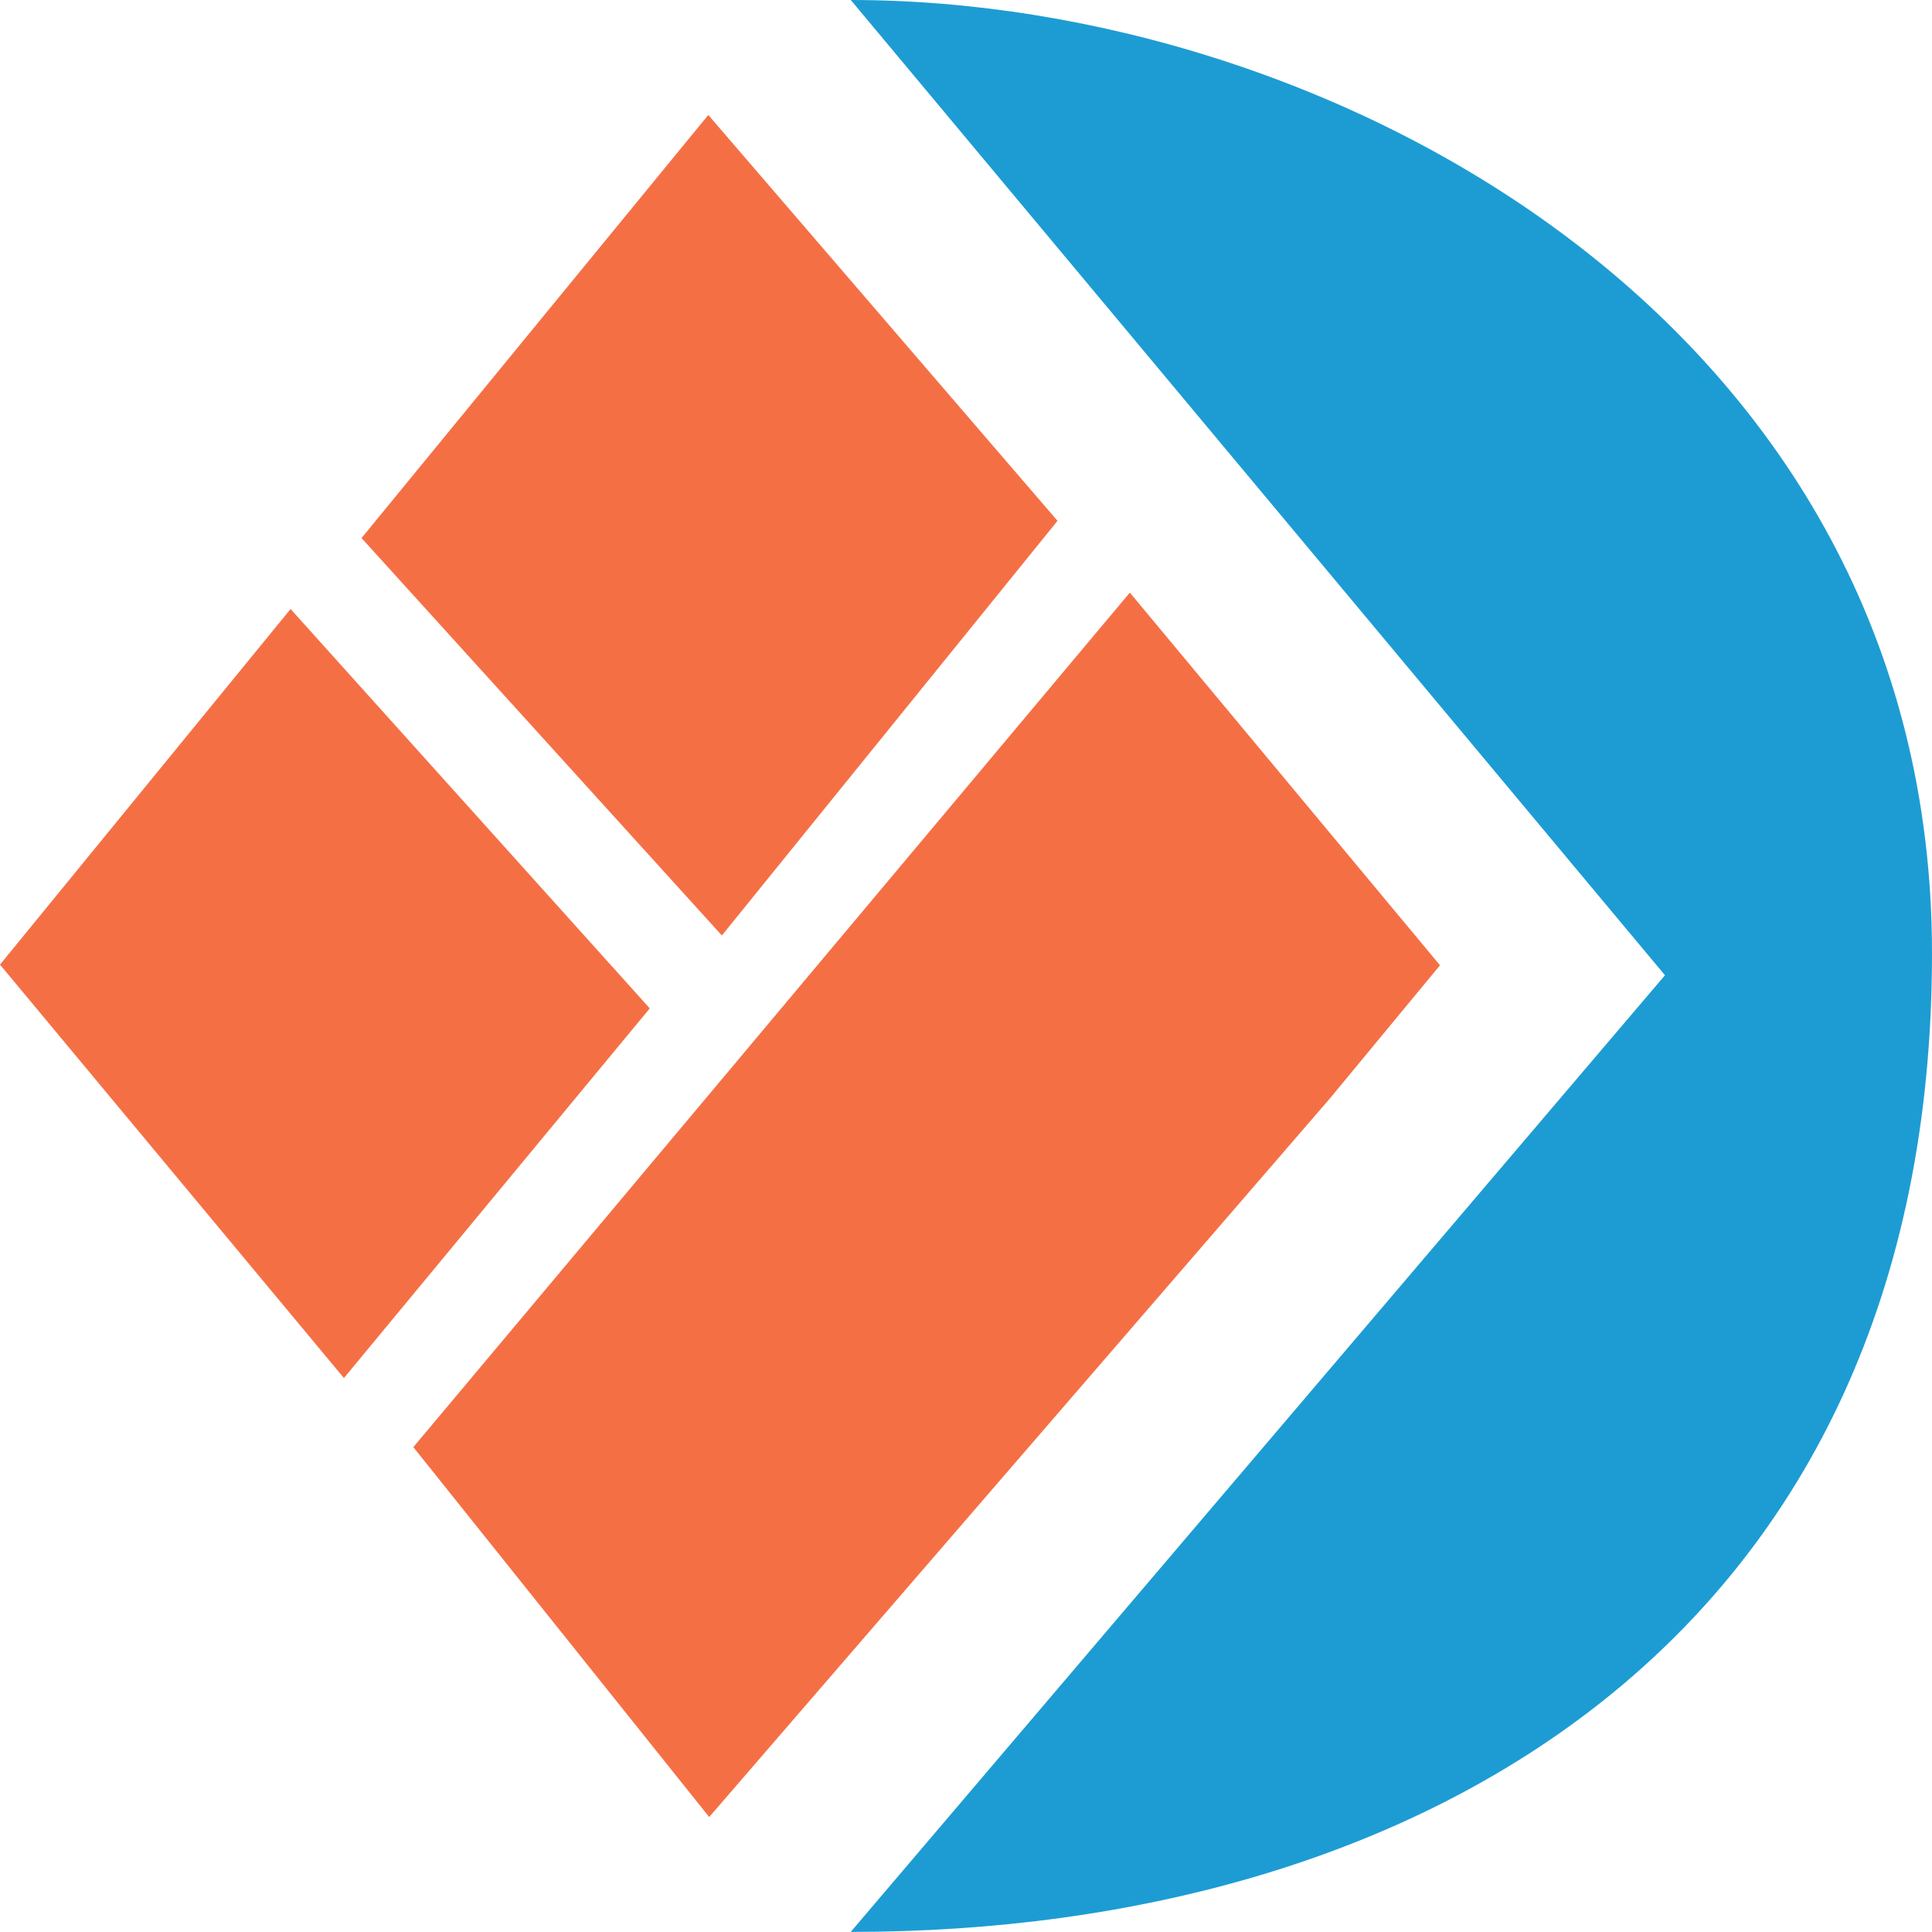
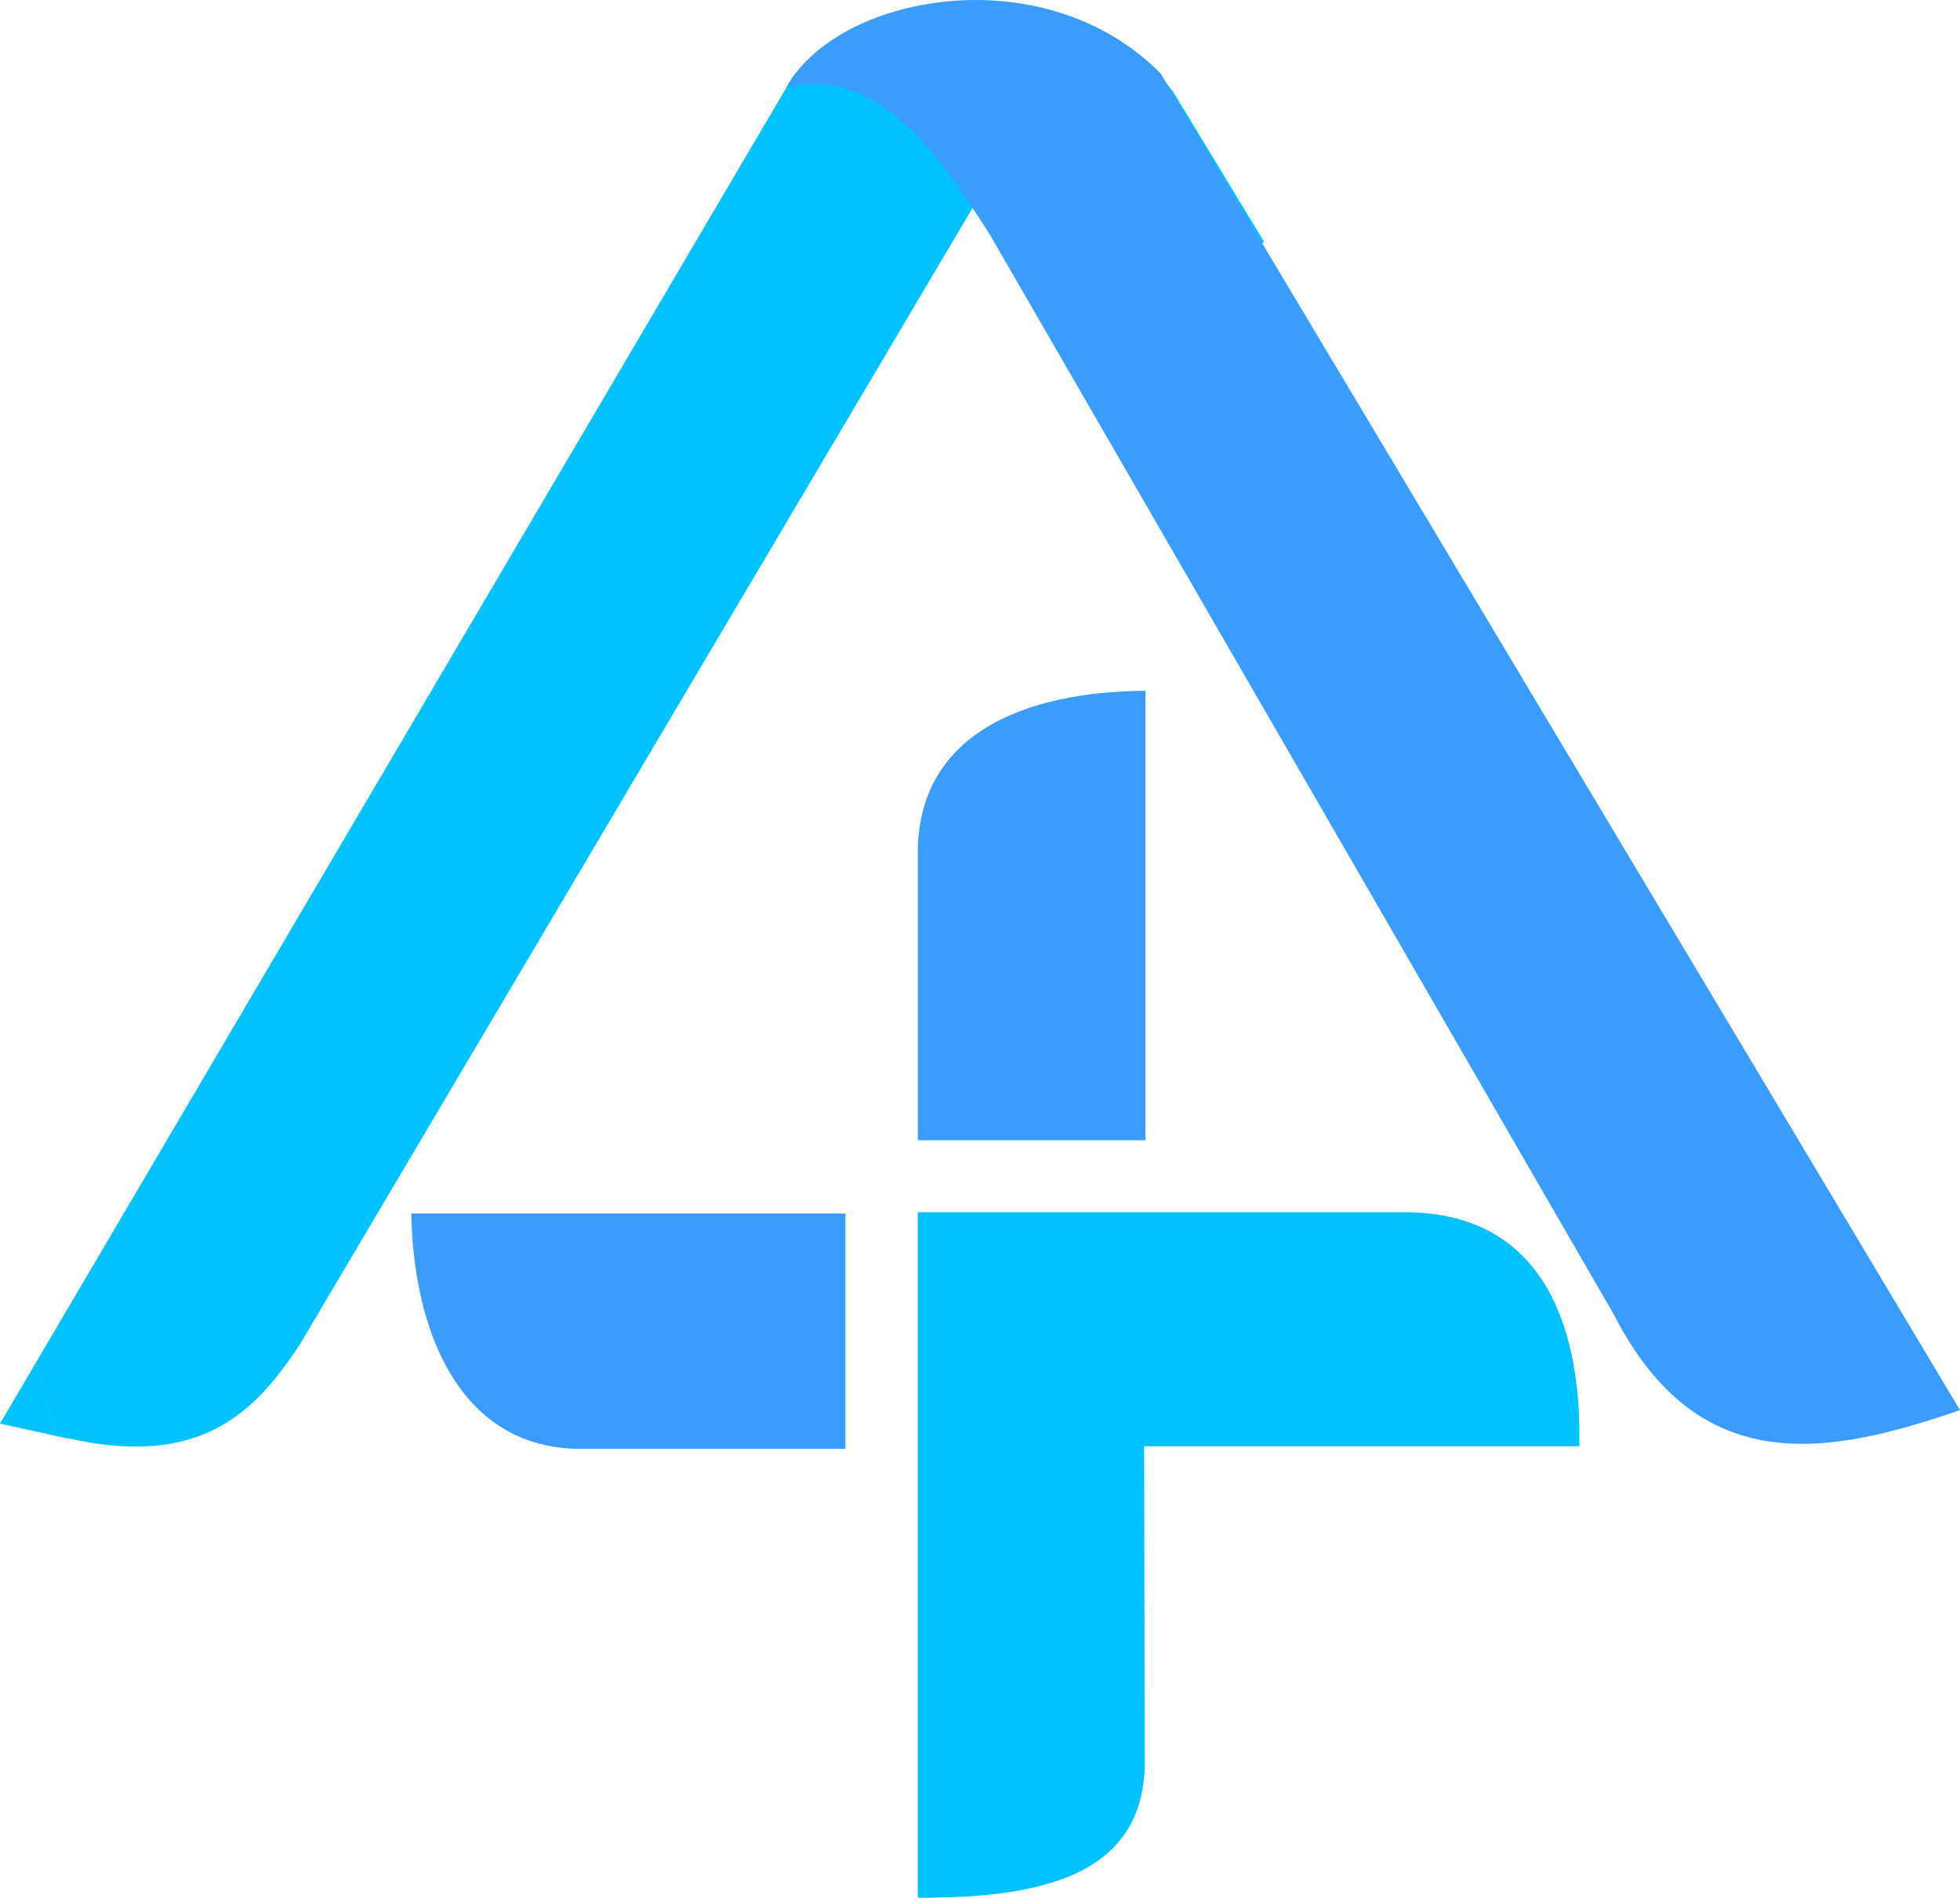
- <svg xmlns="http://www.w3.org/2000/svg" xml:space="preserve" width="23.812mm" height="23.812mm" version="1.1" style="shape-rendering:geometricPrecision; text-rendering:geometricPrecision; image-rendering:optimizeQuality; fill-rule:evenodd; clip-rule:evenodd" viewBox="0 0 237.96 237.96">
+ <svg xmlns="http://www.w3.org/2000/svg" xml:space="preserve" width="24.532mm" height="23.753mm" version="1.1" style="shape-rendering:geometricPrecision; text-rendering:geometricPrecision; image-rendering:optimizeQuality; fill-rule:evenodd; clip-rule:evenodd" viewBox="0 0 324.93 314.61">
  <defs>
    <style type="text/css">
   
-     .fil1 {fill:#1D9CD3}
-     .fil0 {fill:#F56F45}
+     .fil0 {fill:#00C2FF}
+     .fil2 {fill:#3A9CFF}
+     .fil1 {fill:#00C2FF;fill-rule:nonzero}
   
  </style>
  </defs>
  <g id="Layer_x0020_1">
-     <g id="_2128276089136">
+     <g id="_2194170276544">
      <g>
-         <polygon class="fil0" points="130.25,64.15 88.91,115.22 44.53,66.27 87.24,14.16 " />
-         <polygon class="fil0" points="50.91,178.24 139.16,72.99 177.36,118.89 163.82,135.27 87.35,223.8 " />
-         <polygon class="fil0" points="35.79,75.01 80.03,124.2 42.36,169.73 -0,118.81 " />
+         <path class="fil0" d="M190.14 20.06c-10.13,-14.05 -45,-14.24 -54.64,-2.11l-125.18 212.68 1.88 0.42c19.73,4.36 26.7,-3.27 33.22,-13.02l116.32 -196.52 -8.41 -4.93 0.06 -0.06 0 -0 0.06 -0.06 0.06 -0.06 0 -0 0.06 -0.05 0.06 -0.06 0.01 -0 0.06 -0.06 0.06 -0.06 0 -0.01 0.06 -0.05 0.06 -0.05 0.01 -0.01 0.05 -0.05 0.06 -0.05 0.01 -0.01 0.06 -0.04 0.06 -0.05 0.02 -0.01 0.05 -0.04 0.06 -0.05 0.01 -0.01 0.05 -0.04 0.07 -0.05 0.02 -0.01 0.05 -0.03 0.06 -0.05 0.02 -0.01 0.05 -0.03 0.07 -0.05 0.01 -0.01 0.05 -0.03 0.07 -0.04 0.02 -0.01 0.05 -0.02 0.06 -0.04 0.03 -0.01 0.05 -0.03 0.07 -0.04 0.03 -0.01 0.05 -0.02 0.07 -0.04 0.03 -0.02 0.05 -0.02 0.07 -0.03 0.03 -0.01 0.04 -0.02 0.07 -0.03 0.04 -0.01 0.04 -0.01 0.07 -0.03 0.03 -0.01 0.04 -0.01 0.06 -0.03 0.04 -0.01 0.03 -0.01 0.07 -0.02 0.04 -0.01 0.03 -0.01 0.07 -0.02 0.04 -0.01 0.03 -0.01 0.07 -0.02 0.04 -0.01 0.03 -0.01 0.07 -0.02 0.05 -0.01 0.02 -0.01 0.07 -0.02 0.05 -0.01 0.03 -0.01 0.07 -0.01 0.05 -0.01 0.03 -0.01 0.12 -0.02 0.02 -0.01 0.07 -0.01 0.05 -0.01 0.02 -0 0.07 -0.01 0.06 -0.01 0.01 0 0.01 0c1.38,0.12 4.28,2.9 5.38,4.11l26.72 33.98 12.36 -13.73 -11.46 -18.91z" />
+         <path id="1" class="fil1" d="M139.88 22.66l-8.76 -9.42 0.57 -0.83 1.42 -1.6 1.53 -1.41 1.61 -1.24 1.7 -1.1 1.77 -0.97 1.84 -0.86 1.91 -0.76 1.97 -0.66 2.03 -0.57 2.08 -0.48 2.13 -0.4 2.16 -0.31 2.2 -0.23 2.22 -0.15 2.24 -0.06 2.25 0.02 2.25 0.1 2.24 0.18 2.23 0.26 2.21 0.35 2.18 0.43 2.15 0.52 2.11 0.62 2.06 0.71 2 0.81 1.94 0.91 1.88 1.02 1.81 1.14 1.73 1.28 1.64 1.43 1.54 1.6 1.43 1.79 -8.01 10.56 -0.61 -0.76 -0.77 -0.79 -0.93 -0.8 -1.07 -0.79 -1.21 -0.76 -1.34 -0.73 -1.45 -0.68 -1.55 -0.63 -1.64 -0.57 -1.72 -0.5 -1.79 -0.43 -1.84 -0.37 -1.88 -0.3 -1.91 -0.23 -1.94 -0.15 -1.95 -0.09 -1.94 -0.02 -1.93 0.06 -1.91 0.13 -1.88 0.2 -1.83 0.26 -1.78 0.33 -1.71 0.4 -1.63 0.46 -1.54 0.51 -1.43 0.57 -1.31 0.61 -1.18 0.65 -1.03 0.67 -0.88 0.67 -0.7 0.65 -0.53 0.6 0.57 -0.83zm-8.76 -9.42l0.26 -0.44 0.31 -0.39 -0.57 0.83zm-125.18 212.68l125.18 -212.68 8.76 9.42 -125.18 212.68 -5.28 2.75 -3.47 -12.17zm3.47 12.17l-9.41 -2.08 5.94 -10.09 3.47 12.17zm1.88 0.42l-1.88 -0.42 1.81 -14.93 1.88 0.42 -1.81 14.93 -0 -0zm29.76 -25.21l8.74 9.45 -0.22 0.35 -0.65 0.97 -0.67 0.96 -0.69 0.97 -0.71 0.96 -0.74 0.95 -0.76 0.94 -0.79 0.93 -0.83 0.92 -0.86 0.89 -0.9 0.87 -0.94 0.84 -0.97 0.8 -1.01 0.76 -1.06 0.72 -1.1 0.67 -1.14 0.62 -1.18 0.57 -1.22 0.51 -1.26 0.45 -1.31 0.39 -1.35 0.33 -1.4 0.27 -1.44 0.2 -1.48 0.14 -1.54 0.08 -1.59 0.01 -1.63 -0.06 -1.69 -0.12 -1.75 -0.19 -1.8 -0.26 -1.87 -0.33 -1.93 -0.4 1.81 -14.93 1.69 0.35 1.61 0.28 1.54 0.22 1.45 0.16 1.38 0.1 1.31 0.05 1.24 -0.01 1.17 -0.06 1.11 -0.1 1.04 -0.15 0.98 -0.19 0.93 -0.23 0.87 -0.26 0.83 -0.3 0.78 -0.33 0.74 -0.36 0.71 -0.39 0.67 -0.41 0.65 -0.44 0.63 -0.47 0.61 -0.5 0.59 -0.53 0.58 -0.56 0.57 -0.59 0.56 -0.62 0.56 -0.66 0.56 -0.69 0.56 -0.73 0.56 -0.75 0.56 -0.79 0.57 -0.82 0.57 -0.85 -0.22 0.35zm8.74 9.45l-0.1 0.17 -0.12 0.18 0.22 -0.35zm116.32 -196.52l-116.32 196.52 -8.74 -9.45 116.32 -196.52 6.59 -2.21 2.14 11.66zm-2.14 -11.66l6.72 3.94 -4.57 7.73 -2.14 -11.66zm-8.41 -4.93l8.41 4.93 -4.45 13.88 -8.41 -4.93 -1.15 -12.97 5.6 -0.9zm-4.45 13.88l-8.8 -5.16 7.65 -7.81 1.15 12.97zm5.66 -0.97l-0.06 0.06 -6.74 -12.07 0.06 -0.06 8.97 6.04 -2.22 6.04zm2.22 -6.04l0 3.77 -2.22 2.27 2.22 -6.04zm0 -0l0 0 -11.19 0 0 -0 2.17 -5.98 9.02 5.98zm-11.19 0l0 -3.71 2.17 -2.27 -2.17 5.98zm9.08 5.92l-0.06 0.06 -6.85 -11.96 0.06 -0.06 0.19 -0.19 6.66 12.15zm-6.85 -11.96l0.09 -0.1 0.1 -0.1 -0.19 0.19zm6.72 12.09l-0.06 0.06 -6.47 -12.34 0.06 -0.06 8.83 6.17 -2.36 6.17zm2.36 -6.17l0 3.91 -2.36 2.26 2.36 -6.17zm0 -0l0 0 -11.19 0 0 -0 2.37 -6.18 8.82 6.18zm-11.19 0l0 -3.92 2.37 -2.26 -2.37 6.18zm8.87 6.13l-0.06 0.05 -6.44 -12.37 0.06 -0.05 0.04 -0.03 6.41 12.4zm-6.44 -12.37l0.04 -0.03 -0.05 0.05 0.02 -0.02zm6.47 12.34l-0.06 0.06 -6.37 -12.44 0.06 -0.06 2.17 -1.22 4.2 13.66zm-6.37 -12.44l0.99 -0.92 1.18 -0.3 -2.17 1.22zm4.21 13.65l-0.01 0 -2.03 -14.87 0.01 -0 4.29 13.57 -2.26 1.31zm2.26 -1.31l-1.02 1 -1.24 0.31 2.26 -1.31zm0.06 -0.06l-0.06 0.06 -6.55 -12.26 0.06 -0.06 0.05 -0.04 6.51 12.31zm-6.55 -12.26l0.05 -0.04 -0.01 0.01 -0.03 0.03zm6.57 12.25l-0.06 0.06 -6.46 -12.35 0.06 -0.06 7.86 10.41 -1.4 1.94zm1.4 -1.94l-0.57 1.14 -0.83 0.8 1.4 -1.94zm0 -0.01l-0 0.01 -9.27 -8.47 0 -0.01 1.81 -2.29 7.46 10.77zm-9.27 -8.47l0.71 -1.43 1.1 -0.87 -1.81 2.29zm7.52 10.72l-0.06 0.05 -5.65 -13.06 0.06 -0.05 5.9 12.85 -0.26 0.21zm0.26 -0.21l-0.12 0.11 -0.13 0.1 0.26 -0.21zm0.06 -0.05l-0.06 0.05 -6.16 -12.63 0.06 -0.05 1.33 -0.87 4.83 13.5zm-6.16 -12.63l0.62 -0.55 0.71 -0.32 -1.33 0.87zm4.84 13.5l-0.01 0.01 -3.49 -14.37 0.01 -0.01 4.96 13.38 -1.46 0.99zm1.46 -0.99l-0.68 0.64 -0.79 0.35 1.46 -0.99zm0.05 -0.05l-0.05 0.05 -6.42 -12.39 0.05 -0.05 0.08 -0.08 6.34 12.47zm-6.42 -12.39l0.03 -0.02 0.06 -0.05 -0.08 0.08zm6.4 12.41l-0.06 0.05 -6.25 -12.55 0.06 -0.05 1.19 -0.82 5.07 13.37zm-6.25 -12.55l0.56 -0.51 0.63 -0.32 -1.19 0.82zm5.08 13.36l-0.01 0.01 -3.88 -14.19 0.01 -0.01 4.57 13.77 -0.69 0.42zm0.69 -0.42l-0.34 0.24 -0.36 0.18 0.69 -0.42zm0.06 -0.04l-0.06 0.04 -5.26 -13.35 0.06 -0.04 5.55 13.13 -0.28 0.22zm0.28 -0.22l-0.14 0.11 -0.15 0.11 0.28 -0.22zm0.06 -0.05l-0.06 0.05 -5.83 -12.91 0.06 -0.05 0.2 -0.16 5.63 13.07zm-5.83 -12.91l0.11 -0.09 0.09 -0.07 -0.2 0.16zm5.65 13.06l-0.02 0.01 -5.43 -13.23 0.02 -0.01 5.72 12.99 -0.29 0.23zm0.29 -0.23l-0.14 0.12 -0.15 0.11 0.29 -0.23zm0.05 -0.04l-0.05 0.04 -6.01 -12.76 0.05 -0.04 0.13 -0.11 5.88 12.87zm-6.01 -12.76l0.06 -0.05 0.08 -0.06 -0.13 0.11zm5.94 12.82l-0.06 0.05 -5.74 -12.98 0.06 -0.05 1.42 -0.81 4.32 13.8zm-5.74 -12.98l0.67 -0.54 0.75 -0.27 -1.42 0.81zm4.34 13.79l-0.01 0.01 -2.91 -14.61 0.01 -0.01 4.12 13.96 -1.21 0.65zm1.21 -0.65l-0.58 0.42 -0.63 0.23 1.21 -0.65zm0.05 -0.04l-0.05 0.04 -5.32 -13.3 0.05 -0.04 0.09 -0.06 5.23 13.37zm-5.32 -13.3l0.06 -0.04 0.03 -0.02 -0.09 0.06zm5.3 13.32l-0.07 0.05 -5.14 -13.43 0.07 -0.05 0.25 -0.17 4.89 13.6zm-5.14 -13.43l0.14 -0.1 0.12 -0.07 -0.25 0.17zm4.91 13.59l-0.02 0.01 -4.64 -13.77 0.02 -0.01 4.84 13.63 -0.21 0.14zm0.21 -0.14l-0.12 0.08 -0.08 0.05 0.21 -0.14zm0.05 -0.03l-0.05 0.03 -5.05 -13.5 0.05 -0.03 5.14 13.44 -0.09 0.06zm0.09 -0.06l-0.04 0.03 -0.05 0.03 0.09 -0.06zm0.06 -0.05l-0.06 0.05 -5.23 -13.37 0.06 -0.05 0.14 -0.1 5.09 13.47zm-5.23 -13.37l0.08 -0.06 0.06 -0.04 -0.14 0.1zm5.1 13.46l-0.02 0.01 -4.95 -13.57 0.02 -0.01 0.32 -0.2 4.63 13.76zm-4.95 -13.57l0.15 -0.1 0.17 -0.1 -0.32 0.2zm4.68 13.74l-0.05 0.03 -4.31 -13.96 0.05 -0.03 4.73 13.7 -0.42 0.26zm0.42 -0.26l-0.2 0.14 -0.22 0.12 0.42 -0.26zm0.07 -0.05l-0.07 0.05 -5.14 -13.43 0.07 -0.05 0.19 -0.13 4.95 13.56zm-5.14 -13.43l0.1 -0.07 0.08 -0.05 -0.19 0.13zm4.97 13.55l-0.01 0.01 -4.77 -13.69 0.01 -0.01 0.18 -0.11 4.59 13.8zm-4.77 -13.69l0.1 -0.06 0.08 -0.05 -0.18 0.11zm4.64 13.77l-0.05 0.03 -4.41 -13.91 0.05 -0.03 4.5 13.85 -0.09 0.06zm0.09 -0.06l-0.09 0.06 -0 0 0.09 -0.06zm0.07 -0.04l-0.07 0.04 -4.59 -13.8 0.07 -0.04 4.83 13.64 -0.24 0.16zm0.24 -0.16l-0.12 0.08 -0.12 0.07 0.24 -0.16zm0.02 -0.01l-0.02 0.01 -5.07 -13.48 0.02 -0.01 0.55 -0.33 4.52 13.81zm-5.07 -13.48l0.28 -0.19 0.27 -0.14 -0.55 0.33zm4.57 13.79l-0.05 0.02 -3.98 -14.14 0.05 -0.02 4.4 13.9 -0.42 0.25zm0.42 -0.25l-0.22 0.14 -0.21 0.11 0.42 -0.25zm0.06 -0.04l-0.06 0.04 -4.82 -13.65 0.06 -0.04 1.01 -0.5 3.81 14.15zm-4.82 -13.65l0.48 -0.31 0.52 -0.18 -1.01 0.5zm3.84 14.14l-0.03 0.01 -2.8 -14.64 0.03 -0.01 3.58 14.29 -0.78 0.35zm0.78 -0.35l-0.38 0.21 -0.4 0.14 0.78 -0.35zm0.05 -0.03l-0.05 0.03 -4.35 -13.93 0.05 -0.03 0.01 -0.01 4.35 13.94zm-4.35 -13.93l0.01 -0.01 0 0 -0.01 0.01zm4.41 13.9l-0.07 0.04 -4.34 -13.94 0.07 -0.04 0.58 -0.28 3.75 14.23zm-4.34 -13.94l0.29 -0.16 0.3 -0.12 -0.58 0.28zm3.78 14.21l-0.03 0.01 -3.17 -14.51 0.03 -0.01 3.38 14.42 -0.21 0.09zm0.21 -0.09l-0.09 0.04 -0.11 0.05 0.21 -0.09zm0.05 -0.02l-0.05 0.02 -3.58 -14.33 0.05 -0.02 3.93 14.15 -0.35 0.18zm0.35 -0.18l-0.18 0.1 -0.17 0.08 0.35 -0.18zm0.07 -0.04l-0.07 0.04 -4.28 -13.98 0.07 -0.04 4.41 13.9 -0.13 0.07zm0.13 -0.07l-0.06 0.03 -0.07 0.04 0.13 -0.07zm0.03 -0.02l-0.03 0.02 -4.54 -13.83 0.03 -0.02 0.79 -0.38 3.75 14.21zm-4.54 -13.83l0.38 -0.23 0.4 -0.15 -0.79 0.38zm3.8 14.19l-0.05 0.02 -2.96 -14.59 0.05 -0.02 3.35 14.42 -0.39 0.17zm0.39 -0.17l-0.19 0.09 -0.2 0.07 0.39 -0.17zm0.07 -0.03l-0.07 0.03 -3.74 -14.26 0.07 -0.03 0.22 -0.1 3.52 14.36zm-3.74 -14.26l0.1 -0.05 0.13 -0.05 -0.22 0.1zm3.55 14.34l-0.03 0.01 -3.3 -14.46 0.03 -0.01 3.65 14.29 -0.35 0.16zm0.35 -0.16l-0.17 0.09 -0.19 0.08 0.35 -0.16zm0.04 -0.02l-0.04 0.02 -4 -14.13 0.04 -0.02 0.2 -0.1 3.8 14.23zm-4 -14.13l0.08 -0.04 0.12 -0.05 -0.2 0.1zm3.87 14.19l-0.07 0.03 -3.6 -14.32 0.07 -0.03 0.37 -0.15 3.23 14.47zm-3.6 -14.32l0.19 -0.09 0.18 -0.07 -0.37 0.15zm3.27 14.46l-0.04 0.01 -2.86 -14.63 0.04 -0.01 2.99 14.58 -0.13 0.05zm0.13 -0.05l-0.06 0.02 -0.07 0.03 0.13 -0.05zm0.04 -0.01l-0.04 0.01 -3.12 -14.53 0.04 -0.01 3.24 14.48 -0.12 0.05zm0.12 -0.05l-0.05 0.02 -0.07 0.03 0.12 -0.05zm0.07 -0.03l-0.07 0.03 -3.36 -14.43 0.07 -0.03 0.01 -0 3.35 14.43zm-3.36 -14.43l0.01 -0 -0.19 0.08 0.18 -0.08zm3.39 14.42l-0.03 0.01 -3.34 -14.44 0.03 -0.01 0.24 -0.09 3.1 14.53zm-3.34 -14.44l0.12 -0.05 0.12 -0.04 -0.24 0.09zm3.14 14.52l-0.04 0.01 -2.86 -14.63 0.04 -0.01 2.97 14.58 -0.11 0.04zm0.11 -0.04l-0.07 0.03 -0.04 0.01 0.11 -0.04zm0.06 -0.03l-0.06 0.03 -3.08 -14.54 0.06 -0.03 0.32 -0.11 2.77 14.65zm-3.08 -14.54l0.16 -0.06 0.16 -0.05 -0.32 0.11zm2.81 14.64l-0.04 0.01 -2.45 -14.76 0.04 -0.01 2.94 14.58 -0.49 0.18zm0.49 -0.18l-0.24 0.11 -0.25 0.07 0.49 -0.18zm0.03 -0.01l-0.03 0.01 -3.43 -14.4 0.03 -0.01 0.47 -0.17 2.96 14.57zm-3.43 -14.4l0.23 -0.1 0.23 -0.07 -0.47 0.17zm3.03 14.55l-0.07 0.02 -2.49 -14.75 0.07 -0.02 2.67 14.69 -0.17 0.06zm0.17 -0.06l-0.07 0.03 -0.1 0.03 0.17 -0.06zm0.04 -0.01l-0.04 0.01 -2.84 -14.63 0.04 -0.01 0.19 -0.06 2.65 14.7zm-2.84 -14.63l0.08 -0.03 0.11 -0.03 -0.19 0.06zm2.68 14.69l-0.03 0.01 -2.46 -14.76 0.03 -0.01 2.62 14.71 -0.16 0.05zm0.16 -0.05l-0.08 0.03 -0.08 0.02 0.16 -0.05zm0.07 -0.02l-0.07 0.02 -2.78 -14.65 0.07 -0.02 0.34 -0.1 2.44 14.76zm-2.78 -14.65l0.16 -0.06 0.17 -0.05 -0.34 0.1zm2.48 14.75l-0.04 0.01 -2.1 -14.86 0.04 -0.01 0.2 -0.05 1.9 14.9zm-2.1 -14.86l0.11 -0.03 0.09 -0.02 -0.2 0.05zm1.93 14.9l-0.03 0.01 -1.7 -14.95 0.03 -0.01 2.19 14.82 -0.49 0.13zm0.49 -0.13l-0.24 0.08 -0.25 0.05 0.49 -0.13zm0.07 -0.02l-0.07 0.02 -2.68 -14.69 0.07 -0.02 0.09 -0.03 2.59 14.72zm-2.68 -14.69l0.03 -0.01 0.06 -0.02 -0.09 0.03zm2.63 14.7l-0.04 0.01 -2.5 -14.74 0.04 -0.01 0.31 -0.08 2.19 14.83zm-2.5 -14.74l0.15 -0.05 0.16 -0.04 -0.31 0.08zm2.23 14.82l-0.03 0.01 -1.88 -14.91 0.03 -0.01 1.96 14.89 -0.08 0.02zm0.08 -0.02l-0.06 0.01 -0.02 0 0.08 -0.02zm0.07 -0.02l-0.07 0.02 -2.03 -14.87 0.07 -0.02 0.24 -0.05 1.79 14.93zm-2.03 -14.87l0.12 -0.03 0.13 -0.02 -0.24 0.05zm1.84 14.92l-0.05 0.01 -1.55 -14.98 0.05 -0.01 2.32 14.76 -0.77 0.22zm0.77 -0.22l-0.38 0.15 -0.39 0.07 0.77 -0.22zm0.02 -0.01l-0.02 0.01 -3.09 -14.54 0.02 -0.01 0.6 -0.19 2.49 14.72zm-3.09 -14.54l0.3 -0.12 0.3 -0.07 -0.6 0.19zm2.57 14.71l-0.07 0.02 -1.89 -14.91 0.07 -0.02 0.1 -0.02 1.79 14.93zm-1.89 -14.91l0.1 -0.02 -0.02 0 -0.09 0.02zm1.83 14.92l-0.05 0.01 -1.68 -14.96 0.05 -0.01 1.7 14.95 -0.02 0zm0.02 -0l-0.02 0 -0.01 0 0.03 -0.01zm0.03 -0.01l-0.03 0.01 -1.72 -14.95 0.03 -0.01 0.09 -0.02 1.63 14.97zm-1.72 -14.95l0.03 -0.01 0.05 -0.01 -0.09 0.02zm1.7 14.95l-0.07 0.01 -1.55 -14.98 0.07 -0.01 0.17 -0.03 1.37 15.01zm-1.55 -14.98l0.06 -0.01 0.11 -0.02 -0.17 0.03zm1.43 15l-0.05 0.01 -1.2 -15.04 0.05 -0.01 1.42 15 -0.22 0.04zm0.22 -0.04l-0.1 0.02 -0.12 0.02 0.22 -0.04zm0.03 -0.01l-0.03 0.01 -1.64 -14.96 0.03 -0.01 0.14 -0.03 1.5 14.99zm-1.64 -14.96l0.09 -0.02 0.05 -0.01 -0.14 0.03zm1.62 14.97l-0.12 0.02 -1.35 -15.02 0.12 -0.02 1.94 14.88 -0.58 0.14zm0.58 -0.14l-0.29 0.09 -0.29 0.05 0.58 -0.14zm0.02 -0.01l-0.02 0.01 -2.52 -14.74 0.02 -0.01 0.8 -0.17 1.72 14.91zm-2.52 -14.74l0.39 -0.12 0.41 -0.05 -0.8 0.17zm1.79 14.9l-0.07 0.01 -0.92 -15.08 0.07 -0.01 0.99 15.07 -0.07 0.01zm0.07 -0.01l-0.01 0 -0.06 0.01 0.07 -0.01zm0.05 -0.01l-0.05 0.01 -1.06 -15.06 0.05 -0.01 1.3 15.02 -0.24 0.04zm0.24 -0.04l-0.13 0.02 -0.11 0.01 0.24 -0.04zm0.02 -0l-0.02 0 -1.54 -14.98 0.02 -0 0.31 -0.05 1.23 15.03zm-1.54 -14.98l0.16 -0.03 0.15 -0.02 -0.31 0.05zm1.3 15.02l-0.07 0.01 -0.92 -15.08 0.07 -0.01 0.08 -0.01 0.83 15.08zm-0.92 -15.08l0.08 -0.01 0 0 -0.08 0.01zm0.89 15.08l-0.06 0.01 -0.75 -15.09 0.06 -0.01 0.37 -0.02 0.37 15.11zm-0.75 -15.09l0.19 -0.02 0.19 0 -0.37 0.02zm0.39 15.11l-0.01 0 0 -15.13 0.01 0 0 0 0 15.13zm0.01 0l-0.01 0 0 -15.13 0.01 0 0.36 0.02 -0.36 15.11zm0 -15.13l0.18 0 0.18 0.02 -0.36 -0.02zm9.21 6.16l-7.67 11.02 0.29 0.34 -0.07 -0.08 -0.07 -0.08 -0.08 -0.08 -0.1 -0.1 -0.12 -0.13 -0.12 -0.12 -0.12 -0.11 -0.12 -0.12 -0.15 -0.14 -0.15 -0.14 -0.13 -0.12 -0.14 -0.12 -0.16 -0.14 -0.15 -0.13 -0.13 -0.11 -0.15 -0.13 -0.15 -0.12 -0.12 -0.1 -0.14 -0.11 -0.12 -0.09 -0.12 -0.08 -0.1 -0.07 -0.09 -0.06 -0.07 -0.05 -0.04 -0.02 -0.04 -0.02 0.01 0 0.04 0.02 0.07 0.03 0.14 0.04 0.21 0.05 0.29 0.04 0.72 -15.1 0.56 0.08 0.5 0.12 0.43 0.14 0.39 0.15 0.37 0.17 0.35 0.18 0.31 0.17 0.32 0.19 0.29 0.19 0.28 0.19 0.28 0.2 0.27 0.19 0.26 0.2 0.25 0.2 0.26 0.21 0.24 0.2 0.24 0.2 0.26 0.22 0.23 0.2 0.22 0.2 0.23 0.21 0.23 0.21 0.2 0.19 0.19 0.19 0.21 0.2 0.2 0.2 0.18 0.18 0.17 0.17 0.17 0.18 0.18 0.19 0.16 0.18 0.14 0.16 0.29 0.34zm-0.29 -0.34l0.16 0.17 0.13 0.17 -0.29 -0.34zm19.34 45.34l-26.72 -33.98 7.67 -11.02 26.72 33.98 -0.28 11.35 -7.38 -0.33zm7.38 0.33l-3.8 4.22 -3.58 -4.56 7.38 0.33zm12.36 -13.73l-12.36 13.73 -7.1 -11.69 12.36 -13.73 7.88 1.05 -0.78 10.64zm0.78 -10.64l3.54 5.84 -4.32 4.79 0.78 -10.64zm-11.46 -18.91l11.46 18.91 -8.66 9.58 -11.46 -18.91 8.34 -10.07 0.32 0.49zm-0.32 -0.49l0.17 0.23 0.15 0.26 -0.32 -0.49z" />
      </g>
-       <path class="fil1" d="M104.78 0c59.34,0 133.18,39.97 133.18,117.42 0,84.1 -62.79,120.53 -133.18,120.53l100.29 -117.83 -100.29 -120.13z" />
+       <path class="fil2" d="M130.36 14.53c15.52,-3.72 25.6,11.69 33.76,24.4l103.48 179.1c14.1,27.49 35.75,23.17 57.33,15.75l-132.52 -221.6c-19.52,-19.71 -53.79,-12.97 -62.05,2.35z" />
+       <path class="fil0" d="M152.15 314.61l0 -81.92 0 0 0 -31.71 81.44 0c20.78,0.33 28.67,16.73 28.23,38.79l-72.15 0 0.11 53.15c-0.57,17.85 -16.85,21.8 -37.62,21.69z" />
+       <path class="fil2" d="M140.17 240.2l-44.46 0c-19.83,-0.41 -27.21,-20 -27.52,-39.02l71.97 0 0 31.63 0 0 0 7.4z" />
+       <path class="fil2" d="M189.89 114.51l0 74.53 -37.73 0 0 -46.8c-0.48,-20.52 17.66,-27.59 37.73,-27.72z" />
    </g>
  </g>
</svg>
